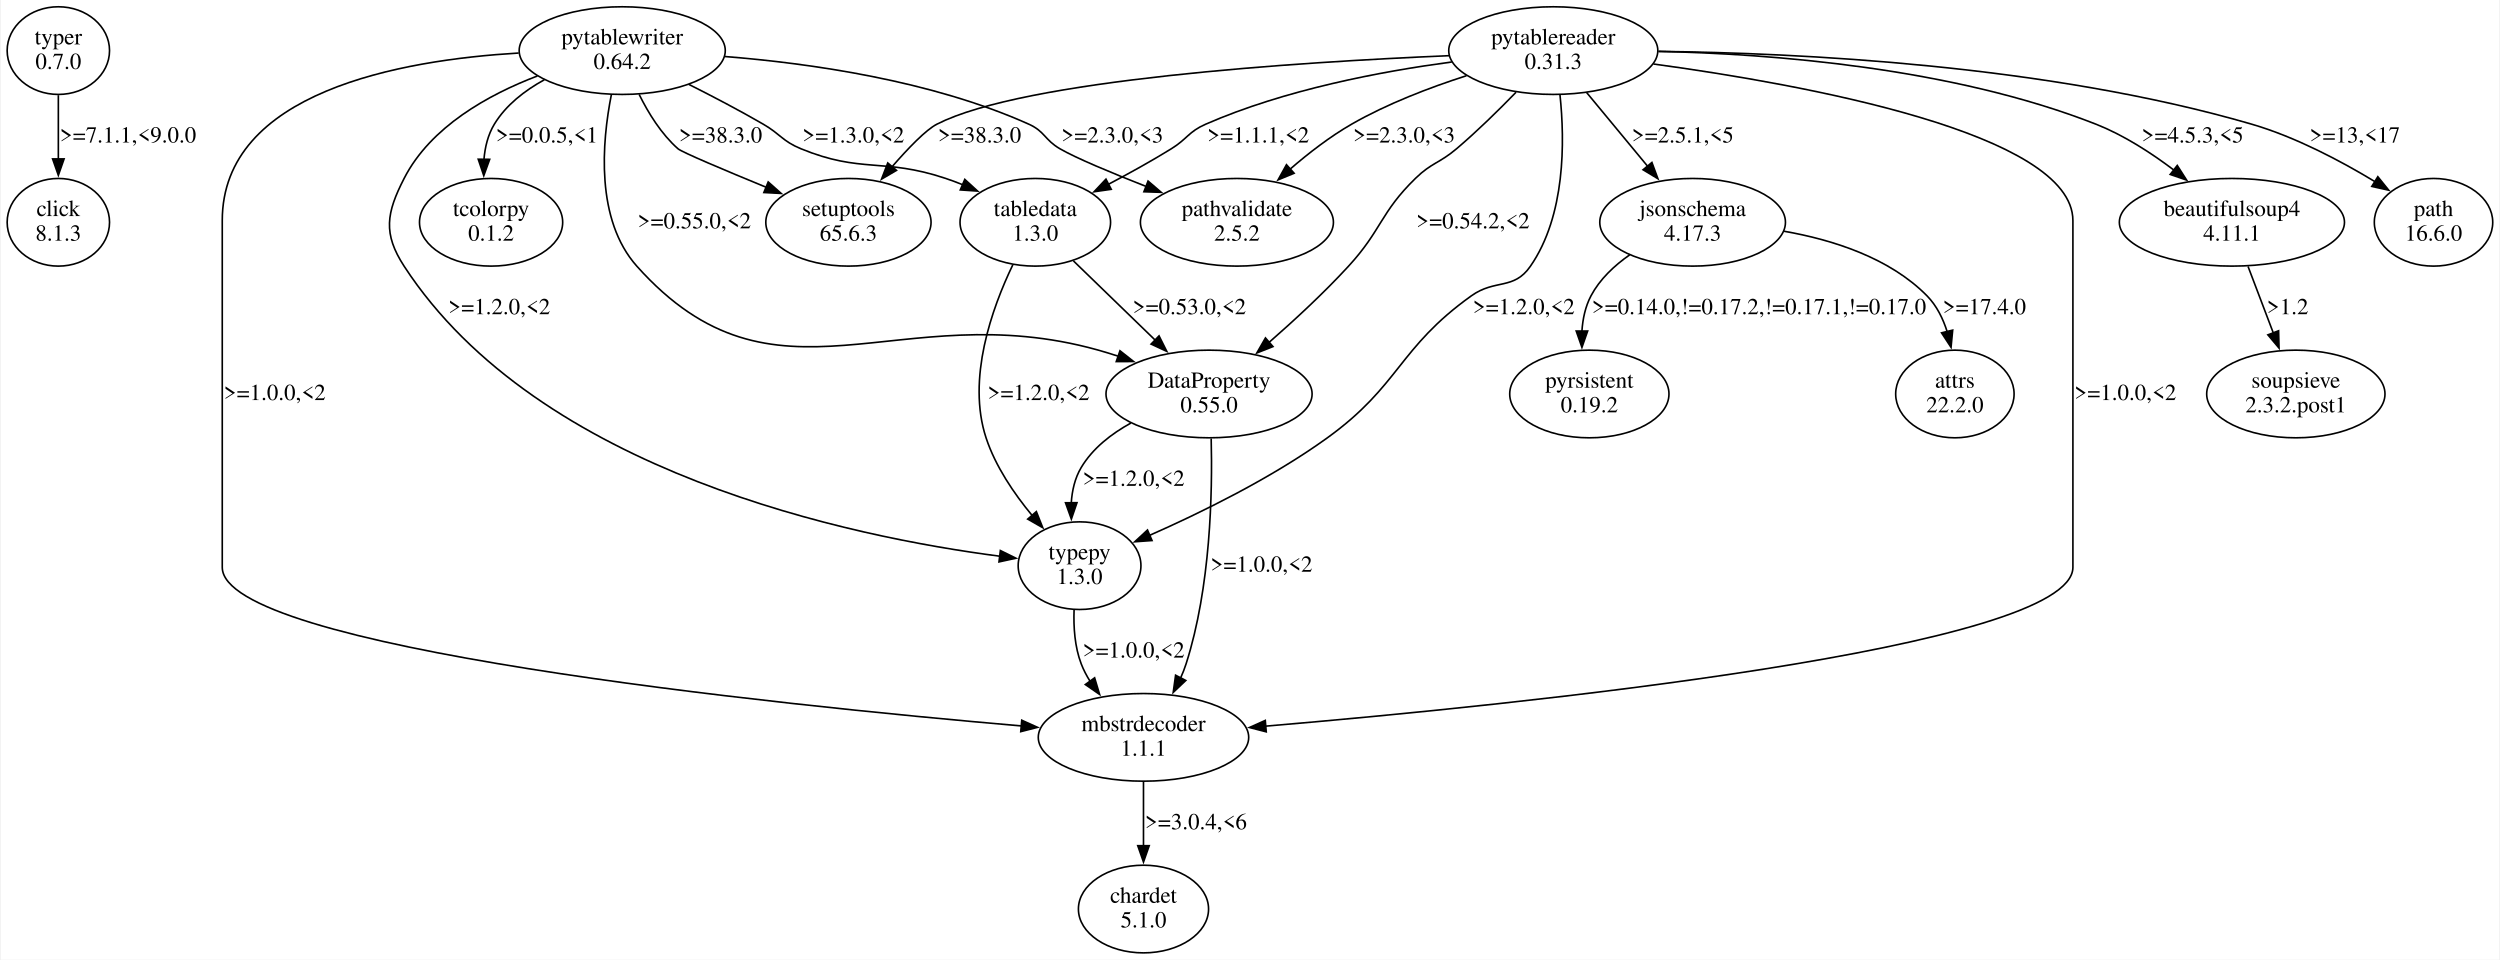
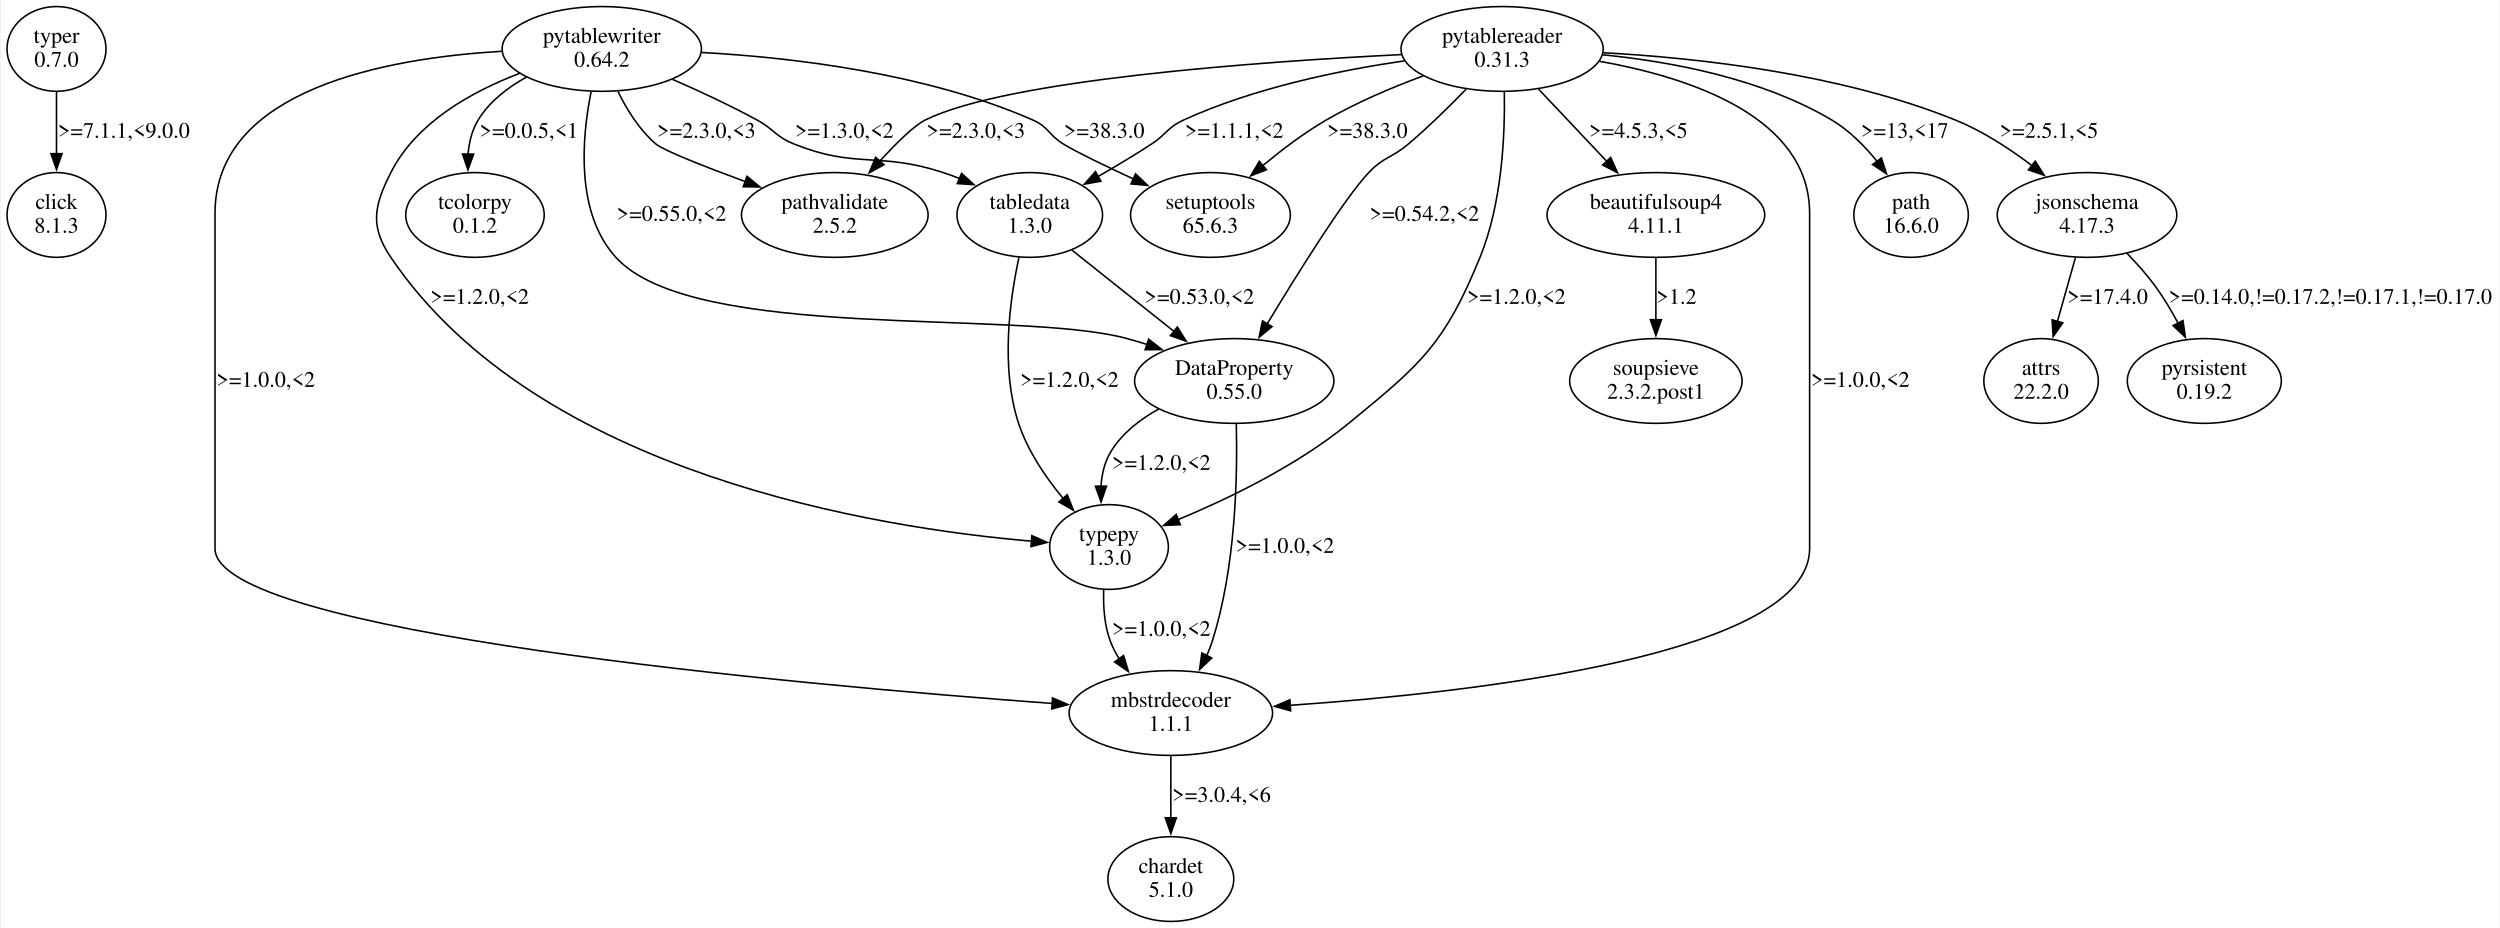
- <svg xmlns="http://www.w3.org/2000/svg" width="1524pt" height="585pt" viewBox="0.00 0.00 1524.18 585.44">
+ <svg xmlns="http://www.w3.org/2000/svg" width="1576pt" height="585pt" viewBox="0.00 0.00 1576.11 585.44">
  <g id="graph0" class="graph" transform="scale(1 1) rotate(0) translate(4 581.44)">
-     <polygon fill="white" stroke="none" points="-4,4 -4,-581.44 1520.18,-581.44 1520.18,4 -4,4" />
+     <polygon fill="white" stroke="none" points="-4,4 -4,-581.44 1572.11,-581.44 1572.11,4 -4,4" />
    <g id="node1" class="node">
      <ellipse fill="none" stroke="black" cx="31.11" cy="-550.57" rx="31.23" ry="26.74" />
      <text text-anchor="middle" x="31.11" y="-554.37" font-family="Times,serif" font-size="14.00">typer</text>
      <text text-anchor="middle" x="31.11" y="-539.37" font-family="Times,serif" font-size="14.00">0.7.0</text>
    </g>
    <g id="node2" class="node">
      <ellipse fill="none" stroke="black" cx="31.11" cy="-445.83" rx="31.23" ry="26.74" />
      <text text-anchor="middle" x="31.11" y="-449.63" font-family="Times,serif" font-size="14.00">click</text>
      <text text-anchor="middle" x="31.11" y="-434.63" font-family="Times,serif" font-size="14.00">8.1.3</text>
    </g>
    <g id="edge1" class="edge">
      <path fill="none" stroke="black" d="M31.11,-523.38C31.11,-511.54 31.11,-497.34 31.11,-484.4" />
      <polygon fill="black" stroke="black" points="34.61,-484.49 31.11,-474.49 27.61,-484.49 34.61,-484.49" />
      <text text-anchor="middle" x="73.61" y="-494.5" font-family="Times,serif" font-size="14.00">&gt;=7.1.1,&lt;9.0.0</text>
    </g>
    <g id="node3" class="node">
      <ellipse fill="none" stroke="black" cx="375.11" cy="-550.57" rx="62.87" ry="26.74" />
      <text text-anchor="middle" x="375.11" y="-554.37" font-family="Times,serif" font-size="14.00">pytablewriter</text>
      <text text-anchor="middle" x="375.11" y="-539.37" font-family="Times,serif" font-size="14.00">0.64.2</text>
    </g>
    <g id="node4" class="node">
      <ellipse fill="none" stroke="black" cx="295.11" cy="-445.83" rx="43.68" ry="26.74" />
      <text text-anchor="middle" x="295.11" y="-449.63" font-family="Times,serif" font-size="14.00">tcolorpy</text>
      <text text-anchor="middle" x="295.11" y="-434.63" font-family="Times,serif" font-size="14.00">0.1.2</text>
    </g>
    <g id="edge2" class="edge">
      <path fill="none" stroke="black" d="M327.6,-532.78C315.65,-526.22 304.21,-517.38 297.11,-505.7 293.2,-499.26 291.37,-491.65 290.75,-484.07" />
      <polygon fill="black" stroke="black" points="294.26,-484.24 290.65,-474.27 287.26,-484.31 294.26,-484.24" />
      <text text-anchor="middle" x="329.11" y="-494.5" font-family="Times,serif" font-size="14.00">&gt;=0.0.5,&lt;1</text>
    </g>
    <g id="node5" class="node">
-       <ellipse fill="none" stroke="black" cx="627.11" cy="-445.83" rx="45.92" ry="26.74" />
-       <text text-anchor="middle" x="627.11" y="-449.63" font-family="Times,serif" font-size="14.00">tabledata</text>
-       <text text-anchor="middle" x="627.11" y="-434.63" font-family="Times,serif" font-size="14.00">1.3.0</text>
+       <ellipse fill="none" stroke="black" cx="774.11" cy="-341.09" rx="62.87" ry="26.74" />
+       <text text-anchor="middle" x="774.11" y="-344.89" font-family="Times,serif" font-size="14.00">DataProperty</text>
+       <text text-anchor="middle" x="774.11" y="-329.89" font-family="Times,serif" font-size="14.00">0.55.0</text>
    </g>
    <g id="edge3" class="edge">
-       <path fill="none" stroke="black" d="M415.84,-529.91C430.31,-522.63 446.61,-514.1 461.11,-505.7 471.67,-499.59 472.82,-495.34 484.11,-490.7 521.04,-475.53 534.23,-485.29 572.11,-472.7 575.62,-471.54 579.19,-470.21 582.75,-468.78" />
-       <polygon fill="black" stroke="black" points="584.09,-472.01 591.91,-464.86 581.34,-465.58 584.09,-472.01" />
-       <text text-anchor="middle" x="516.11" y="-494.5" font-family="Times,serif" font-size="14.00">&gt;=1.3.0,&lt;2</text>
+       <path fill="none" stroke="black" d="M368.38,-523.6C362.49,-494.29 358.41,-447.04 384.11,-418.96 433.03,-365.52 636.11,-386.61 706.11,-367.96 710.38,-366.82 714.76,-365.51 719.13,-364.1" />
+       <polygon fill="black" stroke="black" points="720.16,-367.45 728.49,-360.9 717.89,-360.82 720.16,-367.45" />
+       <text text-anchor="middle" x="419.11" y="-442.13" font-family="Times,serif" font-size="14.00">&gt;=0.55.0,&lt;2</text>
    </g>
    <g id="node6" class="node">
-       <ellipse fill="none" stroke="black" cx="693.11" cy="-131.61" rx="64.19" ry="26.74" />
-       <text text-anchor="middle" x="693.11" y="-135.41" font-family="Times,serif" font-size="14.00">mbstrdecoder</text>
-       <text text-anchor="middle" x="693.11" y="-120.41" font-family="Times,serif" font-size="14.00">1.1.1</text>
+       <ellipse fill="none" stroke="black" cx="645.11" cy="-445.83" rx="45.92" ry="26.74" />
+       <text text-anchor="middle" x="645.11" y="-449.63" font-family="Times,serif" font-size="14.00">tabledata</text>
+       <text text-anchor="middle" x="645.11" y="-434.63" font-family="Times,serif" font-size="14.00">1.3.0</text>
    </g>
    <g id="edge4" class="edge">
-       <path fill="none" stroke="black" d="M311.96,-549.09C239.66,-544.81 131.11,-525.31 131.11,-446.83 131.11,-446.83 131.11,-446.83 131.11,-235.35 131.11,-186.33 466.21,-151.76 618.9,-138.55" />
-       <polygon fill="black" stroke="black" points="618.84,-142.06 628.5,-137.72 618.24,-135.09 618.84,-142.06" />
+       <path fill="none" stroke="black" d="M419.73,-531.36C436.73,-523.97 456.09,-514.98 473.11,-505.7 483.83,-499.86 484.8,-495.27 496.11,-490.7 535.56,-474.78 549.66,-485.86 590.11,-472.7 593.62,-471.56 597.2,-470.24 600.77,-468.83" />
+       <polygon fill="black" stroke="black" points="602.1,-472.07 609.93,-464.93 599.36,-465.62 602.1,-472.07" />
+       <text text-anchor="middle" x="528.11" y="-494.5" font-family="Times,serif" font-size="14.00">&gt;=1.3.0,&lt;2</text>
+     </g>
+     <g id="node7" class="node">
+       <ellipse fill="none" stroke="black" cx="695.11" cy="-236.35" rx="37.45" ry="26.74" />
+       <text text-anchor="middle" x="695.11" y="-240.15" font-family="Times,serif" font-size="14.00">typepy</text>
+       <text text-anchor="middle" x="695.11" y="-225.15" font-family="Times,serif" font-size="14.00">1.3.0</text>
+     </g>
+     <g id="edge5" class="edge">
+       <path fill="none" stroke="black" d="M323.27,-535.17C293.15,-523.71 258.09,-504.22 242.11,-472.7 231.32,-451.4 228.73,-438.74 242.11,-418.96 334.84,-281.89 549.75,-248.26 646.44,-240.02" />
+       <polygon fill="black" stroke="black" points="646.43,-243.53 656.12,-239.26 645.88,-236.55 646.43,-243.53" />
+       <text text-anchor="middle" x="298.11" y="-389.76" font-family="Times,serif" font-size="14.00">&gt;=1.2.0,&lt;2</text>
+     </g>
+     <g id="node8" class="node">
+       <ellipse fill="none" stroke="black" cx="734.11" cy="-131.61" rx="64.19" ry="26.74" />
+       <text text-anchor="middle" x="734.11" y="-135.41" font-family="Times,serif" font-size="14.00">mbstrdecoder</text>
+       <text text-anchor="middle" x="734.11" y="-120.41" font-family="Times,serif" font-size="14.00">1.1.1</text>
+     </g>
+     <g id="edge6" class="edge">
+       <path fill="none" stroke="black" d="M311.96,-549.09C239.66,-544.81 131.11,-525.31 131.11,-446.83 131.11,-446.83 131.11,-446.83 131.11,-235.35 131.11,-182.33 498.08,-149.51 659.46,-137.64" />
+       <polygon fill="black" stroke="black" points="659.49,-141.15 669.21,-136.93 658.98,-134.16 659.49,-141.15" />
      <text text-anchor="middle" x="163.11" y="-337.39" font-family="Times,serif" font-size="14.00">&gt;=1.0.0,&lt;2</text>
    </g>
-     <g id="node7" class="node">
-       <ellipse fill="none" stroke="black" cx="513.11" cy="-445.83" rx="50.41" ry="26.74" />
-       <text text-anchor="middle" x="513.11" y="-449.63" font-family="Times,serif" font-size="14.00">setuptools</text>
-       <text text-anchor="middle" x="513.11" y="-434.63" font-family="Times,serif" font-size="14.00">65.6.3</text>
-     </g>
-     <g id="edge5" class="edge">
-       <path fill="none" stroke="black" d="M385.43,-523.84C391.04,-512.47 398.94,-499.68 409.11,-490.7 411.47,-488.62 437.59,-477.6 463.07,-467.13" />
-       <polygon fill="black" stroke="black" points="464.17,-470.46 472.09,-463.43 461.51,-463.99 464.17,-470.46" />
-       <text text-anchor="middle" x="435.11" y="-494.5" font-family="Times,serif" font-size="14.00">&gt;=38.3.0</text>
-     </g>
-     <g id="node8" class="node">
-       <ellipse fill="none" stroke="black" cx="733.11" cy="-341.09" rx="62.87" ry="26.74" />
-       <text text-anchor="middle" x="733.11" y="-344.89" font-family="Times,serif" font-size="14.00">DataProperty</text>
-       <text text-anchor="middle" x="733.11" y="-329.89" font-family="Times,serif" font-size="14.00">0.55.0</text>
-     </g>
-     <g id="edge6" class="edge">
-       <path fill="none" stroke="black" d="M368.49,-523.71C362.71,-494.49 358.72,-447.33 384.11,-418.96 468.76,-324.38 542.83,-402 665.11,-367.96 669.31,-366.79 673.6,-365.47 677.9,-364.06" />
-       <polygon fill="black" stroke="black" points="678.77,-367.46 687.08,-360.89 676.49,-360.84 678.77,-367.46" />
-       <text text-anchor="middle" x="419.11" y="-442.13" font-family="Times,serif" font-size="14.00">&gt;=0.55.0,&lt;2</text>
-     </g>
    <g id="node9" class="node">
-       <ellipse fill="none" stroke="black" cx="654.11" cy="-236.35" rx="37.45" ry="26.74" />
-       <text text-anchor="middle" x="654.11" y="-240.15" font-family="Times,serif" font-size="14.00">typepy</text>
-       <text text-anchor="middle" x="654.11" y="-225.15" font-family="Times,serif" font-size="14.00">1.3.0</text>
+       <ellipse fill="none" stroke="black" cx="522.11" cy="-445.83" rx="58.88" ry="26.74" />
+       <text text-anchor="middle" x="522.11" y="-449.63" font-family="Times,serif" font-size="14.00">pathvalidate</text>
+       <text text-anchor="middle" x="522.11" y="-434.63" font-family="Times,serif" font-size="14.00">2.5.2</text>
    </g>
    <g id="edge7" class="edge">
-       <path fill="none" stroke="black" d="M323.39,-535.11C293.31,-523.63 258.25,-504.14 242.11,-472.7 231.21,-451.45 229.07,-438.97 242.11,-418.96 324.22,-293.03 515.49,-253.81 605.56,-242.1" />
-       <polygon fill="black" stroke="black" points="605.8,-245.59 615.3,-240.89 604.95,-238.64 605.8,-245.59" />
-       <text text-anchor="middle" x="300.11" y="-389.76" font-family="Times,serif" font-size="14.00">&gt;=1.2.0,&lt;2</text>
+       <path fill="none" stroke="black" d="M385.32,-523.71C390.9,-512.31 398.81,-499.53 409.11,-490.7 413.99,-486.52 439.95,-476.34 465.75,-466.83" />
+       <polygon fill="black" stroke="black" points="466.74,-470.2 474.94,-463.48 464.34,-463.62 466.74,-470.2" />
+       <text text-anchor="middle" x="441.11" y="-494.5" font-family="Times,serif" font-size="14.00">&gt;=2.3.0,&lt;3</text>
    </g>
    <g id="node10" class="node">
-       <ellipse fill="none" stroke="black" cx="750.11" cy="-445.83" rx="58.88" ry="26.74" />
-       <text text-anchor="middle" x="750.11" y="-449.63" font-family="Times,serif" font-size="14.00">pathvalidate</text>
-       <text text-anchor="middle" x="750.11" y="-434.63" font-family="Times,serif" font-size="14.00">2.5.2</text>
+       <ellipse fill="none" stroke="black" cx="759.11" cy="-445.83" rx="50.41" ry="26.74" />
+       <text text-anchor="middle" x="759.11" y="-449.63" font-family="Times,serif" font-size="14.00">setuptools</text>
+       <text text-anchor="middle" x="759.11" y="-434.63" font-family="Times,serif" font-size="14.00">65.6.3</text>
    </g>
    <g id="edge8" class="edge">
-       <path fill="none" stroke="black" d="M437.72,-546.96C489.41,-542.85 563.67,-532.37 623.11,-505.7 632.93,-501.3 632.81,-496.11 642.11,-490.7 651.8,-485.06 673.33,-476.09 694.64,-467.72" />
-       <polygon fill="black" stroke="black" points="695.9,-470.99 703.95,-464.1 693.36,-464.46 695.9,-470.99" />
-       <text text-anchor="middle" x="674.11" y="-494.5" font-family="Times,serif" font-size="14.00">&gt;=2.3.0,&lt;3</text>
+       <path fill="none" stroke="black" d="M438.13,-548.34C494.94,-545.19 579.68,-535.34 647.11,-505.7 656.96,-501.37 656.97,-496.37 666.11,-490.7 674.4,-485.57 692.53,-476.84 710.61,-468.5" />
+       <polygon fill="black" stroke="black" points="711.86,-471.78 719.5,-464.44 708.95,-465.42 711.86,-471.78" />
+       <text text-anchor="middle" x="692.11" y="-494.5" font-family="Times,serif" font-size="14.00">&gt;=38.3.0</text>
+     </g>
+     <g id="edge13" class="edge">
+       <path fill="none" stroke="black" d="M726.47,-323.38C714.52,-316.82 703.12,-307.96 696.11,-296.22 692.25,-289.75 690.53,-282.12 690.04,-274.55" />
+       <polygon fill="black" stroke="black" points="693.54,-274.77 690.11,-264.75 686.54,-274.73 693.54,-274.77" />
+       <text text-anchor="middle" x="728.11" y="-285.02" font-family="Times,serif" font-size="14.00">&gt;=1.2.0,&lt;2</text>
    </g>
    <g id="edge14" class="edge">
-       <path fill="none" stroke="black" d="M650.37,-422.28C665.01,-408.1 684.12,-389.58 700.28,-373.91" />
-       <polygon fill="black" stroke="black" points="702.6,-376.54 707.34,-367.07 697.73,-371.52 702.6,-376.54" />
-       <text text-anchor="middle" x="721.11" y="-389.76" font-family="Times,serif" font-size="14.00">&gt;=0.53.0,&lt;2</text>
-     </g>
-     <g id="edge13" class="edge">
-       <path fill="none" stroke="black" d="M613.4,-419.9C600.63,-393.33 585.22,-350.23 597.11,-314.22 602.83,-296.92 614.11,-280.33 625.14,-267.02" />
-       <polygon fill="black" stroke="black" points="627.75,-269.35 631.67,-259.5 622.47,-264.76 627.75,-269.35" />
-       <text text-anchor="middle" x="629.11" y="-337.39" font-family="Times,serif" font-size="14.00">&gt;=1.2.0,&lt;2</text>
+       <path fill="none" stroke="black" d="M775.41,-313.89C776.25,-280.98 775.08,-223.17 760.11,-176.48 759.18,-173.58 758.03,-170.66 756.74,-167.79" />
+       <polygon fill="black" stroke="black" points="759.92,-166.32 752.24,-159.02 753.69,-169.52 759.92,-166.32" />
+       <text text-anchor="middle" x="806.11" y="-232.65" font-family="Times,serif" font-size="14.00">&gt;=1.0.0,&lt;2</text>
+     </g>
+     <g id="edge11" class="edge">
+       <path fill="none" stroke="black" d="M671.53,-423.79C690.15,-408.96 715.37,-388.88 736.14,-372.33" />
+       <polygon fill="black" stroke="black" points="738.21,-375.16 743.85,-366.19 733.85,-369.68 738.21,-375.16" />
+       <text text-anchor="middle" x="752.11" y="-389.76" font-family="Times,serif" font-size="14.00">&gt;=0.53.0,&lt;2</text>
+     </g>
+     <g id="edge12" class="edge">
+       <path fill="none" stroke="black" d="M638.31,-419.06C632.44,-392.18 626.57,-349.15 638.11,-314.22 643.83,-296.92 655.11,-280.33 666.14,-267.02" />
+       <polygon fill="black" stroke="black" points="668.75,-269.35 672.67,-259.5 663.47,-264.76 668.75,-269.35" />
+       <text text-anchor="middle" x="670.11" y="-337.39" font-family="Times,serif" font-size="14.00">&gt;=1.2.0,&lt;2</text>
+     </g>
+     <g id="edge10" class="edge">
+       <path fill="none" stroke="black" d="M691.77,-209.41C691.37,-198.88 692.17,-186.79 696.11,-176.48 697.52,-172.79 699.39,-169.21 701.55,-165.78" />
+       <polygon fill="black" stroke="black" points="704.3,-167.94 707.34,-157.79 698.63,-163.83 704.3,-167.94" />
+       <text text-anchor="middle" x="728.11" y="-180.28" font-family="Times,serif" font-size="14.00">&gt;=1.0.0,&lt;2</text>
    </g>
    <g id="node11" class="node">
-       <ellipse fill="none" stroke="black" cx="693.11" cy="-26.87" rx="39.7" ry="26.74" />
-       <text text-anchor="middle" x="693.11" y="-30.67" font-family="Times,serif" font-size="14.00">chardet</text>
-       <text text-anchor="middle" x="693.11" y="-15.67" font-family="Times,serif" font-size="14.00">5.1.0</text>
-     </g>
-     <g id="edge10" class="edge">
-       <path fill="none" stroke="black" d="M693.11,-104.42C693.11,-92.58 693.11,-78.38 693.11,-65.44" />
-       <polygon fill="black" stroke="black" points="696.61,-65.53 693.11,-55.53 689.61,-65.53 696.61,-65.53" />
-       <text text-anchor="middle" x="725.11" y="-75.54" font-family="Times,serif" font-size="14.00">&gt;=3.0.4,&lt;6</text>
-     </g>
-     <g id="edge12" class="edge">
-       <path fill="none" stroke="black" d="M734.41,-313.89C735.25,-280.98 734.08,-223.17 719.11,-176.48 718.18,-173.58 717.03,-170.66 715.74,-167.79" />
-       <polygon fill="black" stroke="black" points="718.92,-166.32 711.24,-159.02 712.69,-169.52 718.92,-166.32" />
-       <text text-anchor="middle" x="765.11" y="-232.65" font-family="Times,serif" font-size="14.00">&gt;=1.0.0,&lt;2</text>
-     </g>
-     <g id="edge11" class="edge">
-       <path fill="none" stroke="black" d="M685.47,-323.38C673.52,-316.82 662.12,-307.96 655.11,-296.22 651.25,-289.75 649.53,-282.12 649.04,-274.55" />
-       <polygon fill="black" stroke="black" points="652.54,-274.77 649.11,-264.75 645.54,-274.73 652.54,-274.77" />
-       <text text-anchor="middle" x="687.11" y="-285.02" font-family="Times,serif" font-size="14.00">&gt;=1.2.0,&lt;2</text>
+       <ellipse fill="none" stroke="black" cx="734.11" cy="-26.87" rx="39.7" ry="26.74" />
+       <text text-anchor="middle" x="734.11" y="-30.67" font-family="Times,serif" font-size="14.00">chardet</text>
+       <text text-anchor="middle" x="734.11" y="-15.67" font-family="Times,serif" font-size="14.00">5.1.0</text>
    </g>
    <g id="edge9" class="edge">
-       <path fill="none" stroke="black" d="M650.77,-209.41C650.37,-198.88 651.17,-186.79 655.11,-176.48 656.52,-172.79 658.39,-169.21 660.55,-165.78" />
-       <polygon fill="black" stroke="black" points="663.3,-167.94 666.34,-157.79 657.63,-163.83 663.3,-167.94" />
-       <text text-anchor="middle" x="687.11" y="-180.28" font-family="Times,serif" font-size="14.00">&gt;=1.0.0,&lt;2</text>
+       <path fill="none" stroke="black" d="M734.11,-104.42C734.11,-92.58 734.11,-78.38 734.11,-65.44" />
+       <polygon fill="black" stroke="black" points="737.61,-65.53 734.11,-55.53 730.61,-65.53 737.61,-65.53" />
+       <text text-anchor="middle" x="766.11" y="-75.54" font-family="Times,serif" font-size="14.00">&gt;=3.0.4,&lt;6</text>
    </g>
    <g id="node12" class="node">
      <ellipse fill="none" stroke="black" cx="943.11" cy="-550.57" rx="63.78" ry="26.74" />
      <text text-anchor="middle" x="943.11" y="-554.37" font-family="Times,serif" font-size="14.00">pytablereader</text>
      <text text-anchor="middle" x="943.11" y="-539.37" font-family="Times,serif" font-size="14.00">0.31.3</text>
    </g>
+     <g id="edge18" class="edge">
+       <path fill="none" stroke="black" d="M920.4,-525.18C909.76,-514.22 896.69,-501.38 884.11,-490.7 873.68,-481.84 868.56,-482.61 859.11,-472.7 844.22,-457.09 814.89,-410.23 794.89,-377.12" />
+       <polygon fill="black" stroke="black" points="797.94,-375.4 789.79,-368.63 791.94,-379.01 797.94,-375.4" />
+       <text text-anchor="middle" x="894.11" y="-442.13" font-family="Times,serif" font-size="14.00">&gt;=0.54.2,&lt;2</text>
+     </g>
    <g id="edge19" class="edge">
-       <path fill="none" stroke="black" d="M881.21,-543.63C837.79,-537.84 779.15,-526.7 731.11,-505.7 720.6,-501.11 719.87,-496.73 710.11,-490.7 697.86,-483.13 684.17,-475.56 671.5,-468.89" />
-       <polygon fill="black" stroke="black" points="673.44,-465.95 662.95,-464.45 670.22,-472.17 673.44,-465.95" />
-       <text text-anchor="middle" x="763.11" y="-494.5" font-family="Times,serif" font-size="14.00">&gt;=1.1.1,&lt;2</text>
+       <path fill="none" stroke="black" d="M881.59,-543.08C840.65,-537.11 786.44,-525.99 742.11,-505.7 732.01,-501.08 731.4,-496.8 722.11,-490.7 711.38,-483.66 699.46,-476.54 688.27,-470.15" />
+       <polygon fill="black" stroke="black" points="690,-467.11 679.57,-465.26 686.57,-473.21 690,-467.11" />
+       <text text-anchor="middle" x="774.11" y="-494.5" font-family="Times,serif" font-size="14.00">&gt;=1.1.1,&lt;2</text>
    </g>
    <g id="edge17" class="edge">
-       <path fill="none" stroke="black" d="M1004.23,-542.39C1096.35,-529.85 1260.11,-500.06 1260.11,-446.83 1260.11,-446.83 1260.11,-446.83 1260.11,-235.35 1260.11,-185.85 921.2,-151.48 767.42,-138.43" />
-       <polygon fill="black" stroke="black" points="768,-134.97 757.74,-137.62 767.41,-141.94 768,-134.97" />
-       <text text-anchor="middle" x="1292.11" y="-337.39" font-family="Times,serif" font-size="14.00">&gt;=1.0.0,&lt;2</text>
-     </g>
-     <g id="edge18" class="edge">
-       <path fill="none" stroke="black" d="M879.61,-547.48C787.02,-543.55 620.22,-532.84 567.11,-505.7 560.4,-502.27 549.67,-491.15 539.52,-479.49" />
-       <polygon fill="black" stroke="black" points="542.43,-477.51 533.29,-472.15 537.1,-482.04 542.43,-477.51" />
-       <text text-anchor="middle" x="593.11" y="-494.5" font-family="Times,serif" font-size="14.00">&gt;=38.3.0</text>
+       <path fill="none" stroke="black" d="M944.5,-523.5C944.99,-496.37 943.11,-453.15 929.11,-418.96 906.62,-363.99 892.08,-351.83 846.11,-314.22 813.59,-287.61 770.35,-266.76 738.47,-253.53" />
+       <polygon fill="black" stroke="black" points="740.12,-250.42 729.53,-249.91 737.49,-256.91 740.12,-250.42" />
+       <text text-anchor="middle" x="952.11" y="-389.76" font-family="Times,serif" font-size="14.00">&gt;=1.2.0,&lt;2</text>
    </g>
    <g id="edge20" class="edge">
-       <path fill="none" stroke="black" d="M920.4,-525.18C909.76,-514.22 896.69,-501.38 884.11,-490.7 873.68,-481.84 868.93,-482.25 859.11,-472.7 837.58,-451.75 838.45,-441.07 818.11,-418.96 803.11,-402.65 785.07,-385.98 769.48,-372.36" />
-       <polygon fill="black" stroke="black" points="772.11,-370 762.25,-366.11 767.53,-375.29 772.11,-370" />
-       <text text-anchor="middle" x="894.11" y="-442.13" font-family="Times,serif" font-size="14.00">&gt;=0.54.2,&lt;2</text>
+       <path fill="none" stroke="black" d="M1004.5,-542.79C1061.33,-532.7 1137.11,-507.81 1137.11,-446.83 1137.11,-446.83 1137.11,-446.83 1137.11,-235.35 1137.11,-168.44 925.9,-144.56 809.29,-136.48" />
+       <polygon fill="black" stroke="black" points="809.69,-133 799.48,-135.82 809.22,-139.98 809.69,-133" />
+       <text text-anchor="middle" x="1169.11" y="-337.39" font-family="Times,serif" font-size="14.00">&gt;=1.0.0,&lt;2</text>
+     </g>
+     <g id="edge22" class="edge">
+       <path fill="none" stroke="black" d="M879.49,-547C789.54,-542.51 630.43,-531.17 579.11,-505.7 572.24,-502.29 561.05,-491.31 550.39,-479.74" />
+       <polygon fill="black" stroke="black" points="553.1,-477.52 543.81,-472.43 547.9,-482.21 553.1,-477.52" />
+       <text text-anchor="middle" x="611.11" y="-494.5" font-family="Times,serif" font-size="14.00">&gt;=2.3.0,&lt;3</text>
+     </g>
+     <g id="edge23" class="edge">
+       <path fill="none" stroke="black" d="M893.27,-533.53C873.59,-526.27 851.18,-516.81 832.11,-505.7 818.21,-497.6 804.17,-486.98 792.16,-477" />
+       <polygon fill="black" stroke="black" points="794.44,-474.35 784.56,-470.52 789.9,-479.67 794.44,-474.35" />
+       <text text-anchor="middle" x="858.11" y="-494.5" font-family="Times,serif" font-size="14.00">&gt;=38.3.0</text>
+     </g>
+     <g id="node13" class="node">
+       <ellipse fill="none" stroke="black" cx="1040.11" cy="-445.83" rx="68.68" ry="26.74" />
+       <text text-anchor="middle" x="1040.11" y="-449.63" font-family="Times,serif" font-size="14.00">beautifulsoup4</text>
+       <text text-anchor="middle" x="1040.11" y="-434.63" font-family="Times,serif" font-size="14.00">4.11.1</text>
    </g>
    <g id="edge15" class="edge">
-       <path fill="none" stroke="black" d="M947.2,-523.51C950.19,-495.19 950.58,-449.87 929.11,-418.96 918.91,-404.27 907.66,-411.37 893.11,-400.96 848.45,-369.01 849.66,-346.33 805.11,-314.22 771.02,-289.65 727.96,-268.56 696.55,-254.73" />
-       <polygon fill="black" stroke="black" points="698.33,-251.68 687.77,-250.92 695.55,-258.11 698.33,-251.68" />
-       <text text-anchor="middle" x="925.11" y="-389.76" font-family="Times,serif" font-size="14.00">&gt;=1.2.0,&lt;2</text>
-     </g>
-     <g id="edge23" class="edge">
-       <path fill="none" stroke="black" d="M890.14,-535.25C867.73,-528.05 841.84,-518.17 820.11,-505.7 806.96,-498.16 793.88,-488.05 782.65,-478.34" />
-       <polygon fill="black" stroke="black" points="785,-475.75 775.21,-471.71 780.34,-480.97 785,-475.75" />
-       <text text-anchor="middle" x="852.11" y="-494.5" font-family="Times,serif" font-size="14.00">&gt;=2.3.0,&lt;3</text>
-     </g>
-     <g id="node13" class="node">
-       <ellipse fill="none" stroke="black" cx="1357.11" cy="-445.83" rx="68.68" ry="26.74" />
-       <text text-anchor="middle" x="1357.11" y="-449.63" font-family="Times,serif" font-size="14.00">beautifulsoup4</text>
-       <text text-anchor="middle" x="1357.11" y="-434.63" font-family="Times,serif" font-size="14.00">4.11.1</text>
+       <path fill="none" stroke="black" d="M966.1,-525.22C979.05,-511.5 995.4,-494.19 1009.43,-479.33" />
+       <polygon fill="black" stroke="black" points="1011.59,-482.13 1015.91,-472.46 1006.5,-477.33 1011.59,-482.13" />
+       <text text-anchor="middle" x="1029.11" y="-494.5" font-family="Times,serif" font-size="14.00">&gt;=4.5.3,&lt;5</text>
+     </g>
+     <g id="node14" class="node">
+       <ellipse fill="none" stroke="black" cx="1312.11" cy="-445.83" rx="56.64" ry="26.74" />
+       <text text-anchor="middle" x="1312.11" y="-449.63" font-family="Times,serif" font-size="14.00">jsonschema</text>
+       <text text-anchor="middle" x="1312.11" y="-434.63" font-family="Times,serif" font-size="14.00">4.17.3</text>
    </g>
    <g id="edge16" class="edge">
-       <path fill="none" stroke="black" d="M1007.29,-550.09C1075.69,-548.61 1186.03,-540.3 1274.11,-505.7 1291.11,-499.02 1307.91,-488.14 1321.9,-477.54" />
-       <polygon fill="black" stroke="black" points="1323.77,-480.52 1329.48,-471.59 1319.45,-475.01 1323.77,-480.52" />
-       <text text-anchor="middle" x="1333.11" y="-494.5" font-family="Times,serif" font-size="14.00">&gt;=4.5.3,&lt;5</text>
-     </g>
-     <g id="node14" class="node">
-       <ellipse fill="none" stroke="black" cx="1480.11" cy="-445.83" rx="36.12" ry="26.74" />
-       <text text-anchor="middle" x="1480.11" y="-449.63" font-family="Times,serif" font-size="14.00">path</text>
-       <text text-anchor="middle" x="1480.11" y="-434.63" font-family="Times,serif" font-size="14.00">16.6.0</text>
+       <path fill="none" stroke="black" d="M1006.97,-548.16C1066.45,-544.93 1156.59,-535.05 1229.11,-505.7 1246.31,-498.74 1263.36,-487.59 1277.49,-476.85" />
+       <polygon fill="black" stroke="black" points="1279.44,-479.77 1285.14,-470.84 1275.12,-474.27 1279.44,-479.77" />
+       <text text-anchor="middle" x="1288.11" y="-494.5" font-family="Times,serif" font-size="14.00">&gt;=2.5.1,&lt;5</text>
+     </g>
+     <g id="node15" class="node">
+       <ellipse fill="none" stroke="black" cx="1201.11" cy="-445.83" rx="36.12" ry="26.74" />
+       <text text-anchor="middle" x="1201.11" y="-449.63" font-family="Times,serif" font-size="14.00">path</text>
+       <text text-anchor="middle" x="1201.11" y="-434.63" font-family="Times,serif" font-size="14.00">16.6.0</text>
    </g>
    <g id="edge21" class="edge">
-       <path fill="none" stroke="black" d="M1007.27,-550.08C1091.86,-549.16 1244.54,-541.95 1369.11,-505.7 1395.75,-497.95 1423.32,-483.37 1444.32,-470.66" />
-       <polygon fill="black" stroke="black" points="1446.13,-473.65 1452.78,-465.41 1442.44,-467.71 1446.13,-473.65" />
-       <text text-anchor="middle" x="1432.11" y="-494.5" font-family="Times,serif" font-size="14.00">&gt;=13,&lt;17</text>
-     </g>
-     <g id="node15" class="node">
-       <ellipse fill="none" stroke="black" cx="1028.11" cy="-445.83" rx="56.64" ry="26.74" />
-       <text text-anchor="middle" x="1028.11" y="-449.63" font-family="Times,serif" font-size="14.00">jsonschema</text>
-       <text text-anchor="middle" x="1028.11" y="-434.63" font-family="Times,serif" font-size="14.00">4.17.3</text>
-     </g>
-     <g id="edge22" class="edge">
-       <path fill="none" stroke="black" d="M963.47,-524.96C974.62,-511.49 988.58,-494.62 1000.67,-480" />
-       <polygon fill="black" stroke="black" points="1003.28,-482.34 1006.95,-472.4 997.88,-477.88 1003.28,-482.34" />
-       <text text-anchor="middle" x="1022.11" y="-494.5" font-family="Times,serif" font-size="14.00">&gt;=2.5.1,&lt;5</text>
+       <path fill="none" stroke="black" d="M1006.59,-546.86C1049.92,-542.56 1107.2,-531.86 1151.11,-505.7 1162.14,-499.13 1171.91,-489.25 1179.82,-479.44" />
+       <polygon fill="black" stroke="black" points="1182.39,-481.85 1185.63,-471.77 1176.81,-477.63 1182.39,-481.85" />
+       <text text-anchor="middle" x="1197.11" y="-494.5" font-family="Times,serif" font-size="14.00">&gt;=13,&lt;17</text>
    </g>
    <g id="node18" class="node">
-       <ellipse fill="none" stroke="black" cx="1396.11" cy="-341.09" rx="54.39" ry="26.74" />
-       <text text-anchor="middle" x="1396.11" y="-344.89" font-family="Times,serif" font-size="14.00">soupsieve</text>
-       <text text-anchor="middle" x="1396.11" y="-329.89" font-family="Times,serif" font-size="14.00">2.3.2.post1</text>
+       <ellipse fill="none" stroke="black" cx="1040.11" cy="-341.09" rx="54.39" ry="26.74" />
+       <text text-anchor="middle" x="1040.11" y="-344.89" font-family="Times,serif" font-size="14.00">soupsieve</text>
+       <text text-anchor="middle" x="1040.11" y="-329.89" font-family="Times,serif" font-size="14.00">2.3.2.post1</text>
    </g>
    <g id="edge26" class="edge">
-       <path fill="none" stroke="black" d="M1366.95,-418.9C1371.65,-406.52 1377.36,-391.5 1382.47,-378.04" />
-       <polygon fill="black" stroke="black" points="1385.6,-379.66 1385.87,-369.07 1379.05,-377.17 1385.6,-379.66" />
-       <text text-anchor="middle" x="1391.11" y="-389.76" font-family="Times,serif" font-size="14.00">&gt;1.2</text>
+       <path fill="none" stroke="black" d="M1040.11,-418.64C1040.11,-406.8 1040.11,-392.6 1040.11,-379.66" />
+       <polygon fill="black" stroke="black" points="1043.61,-379.75 1040.11,-369.75 1036.61,-379.75 1043.61,-379.75" />
+       <text text-anchor="middle" x="1053.11" y="-389.76" font-family="Times,serif" font-size="14.00">&gt;1.2</text>
    </g>
    <g id="node16" class="node">
-       <ellipse fill="none" stroke="black" cx="965.11" cy="-341.09" rx="48.58" ry="26.74" />
-       <text text-anchor="middle" x="965.11" y="-344.89" font-family="Times,serif" font-size="14.00">pyrsistent</text>
-       <text text-anchor="middle" x="965.11" y="-329.89" font-family="Times,serif" font-size="14.00">0.19.2</text>
+       <ellipse fill="none" stroke="black" cx="1283.11" cy="-341.09" rx="36.12" ry="26.74" />
+       <text text-anchor="middle" x="1283.11" y="-344.89" font-family="Times,serif" font-size="14.00">attrs</text>
+       <text text-anchor="middle" x="1283.11" y="-329.89" font-family="Times,serif" font-size="14.00">22.2.0</text>
    </g>
    <g id="edge24" class="edge">
-       <path fill="none" stroke="black" d="M989.73,-425.98C980.35,-419.42 971.47,-411.1 966.11,-400.96 962.67,-394.44 961.08,-386.91 960.59,-379.47" />
-       <polygon fill="black" stroke="black" points="964.09,-379.51 960.59,-369.51 957.09,-379.5 964.09,-379.51" />
-       <text text-anchor="middle" x="1068.61" y="-389.76" font-family="Times,serif" font-size="14.00">&gt;=0.14.0,!=0.17.2,!=0.17.1,!=0.17.0</text>
+       <path fill="none" stroke="black" d="M1304.79,-418.9C1301.33,-406.64 1297.14,-391.8 1293.37,-378.44" />
+       <polygon fill="black" stroke="black" points="1296.82,-377.78 1290.74,-369.11 1290.09,-379.68 1296.82,-377.78" />
+       <text text-anchor="middle" x="1325.11" y="-389.76" font-family="Times,serif" font-size="14.00">&gt;=17.4.0</text>
    </g>
    <g id="node17" class="node">
-       <ellipse fill="none" stroke="black" cx="1188.11" cy="-341.09" rx="36.12" ry="26.74" />
-       <text text-anchor="middle" x="1188.11" y="-344.89" font-family="Times,serif" font-size="14.00">attrs</text>
-       <text text-anchor="middle" x="1188.11" y="-329.89" font-family="Times,serif" font-size="14.00">22.2.0</text>
+       <ellipse fill="none" stroke="black" cx="1386.11" cy="-341.09" rx="48.58" ry="26.74" />
+       <text text-anchor="middle" x="1386.11" y="-344.89" font-family="Times,serif" font-size="14.00">pyrsistent</text>
+       <text text-anchor="middle" x="1386.11" y="-329.89" font-family="Times,serif" font-size="14.00">0.19.2</text>
    </g>
    <g id="edge25" class="edge">
-       <path fill="none" stroke="black" d="M1083.89,-440.37C1113.45,-435.19 1148.26,-424.2 1171.11,-400.96 1177.01,-394.96 1180.89,-387.06 1183.43,-378.99" />
-       <polygon fill="black" stroke="black" points="1186.77,-380.07 1185.77,-369.53 1179.97,-378.39 1186.77,-380.07" />
-       <text text-anchor="middle" x="1206.11" y="-389.76" font-family="Times,serif" font-size="14.00">&gt;=17.4.0</text>
+       <path fill="none" stroke="black" d="M1337.11,-421.83C1343.39,-415.41 1349.83,-408.2 1355.11,-400.96 1360.37,-393.76 1365.27,-385.55 1369.56,-377.59" />
+       <polygon fill="black" stroke="black" points="1372.65,-379.22 1374.12,-368.73 1366.43,-376.02 1372.65,-379.22" />
+       <text text-anchor="middle" x="1465.61" y="-389.76" font-family="Times,serif" font-size="14.00">&gt;=0.14.0,!=0.17.2,!=0.17.1,!=0.17.0</text>
    </g>
  </g>
</svg>
